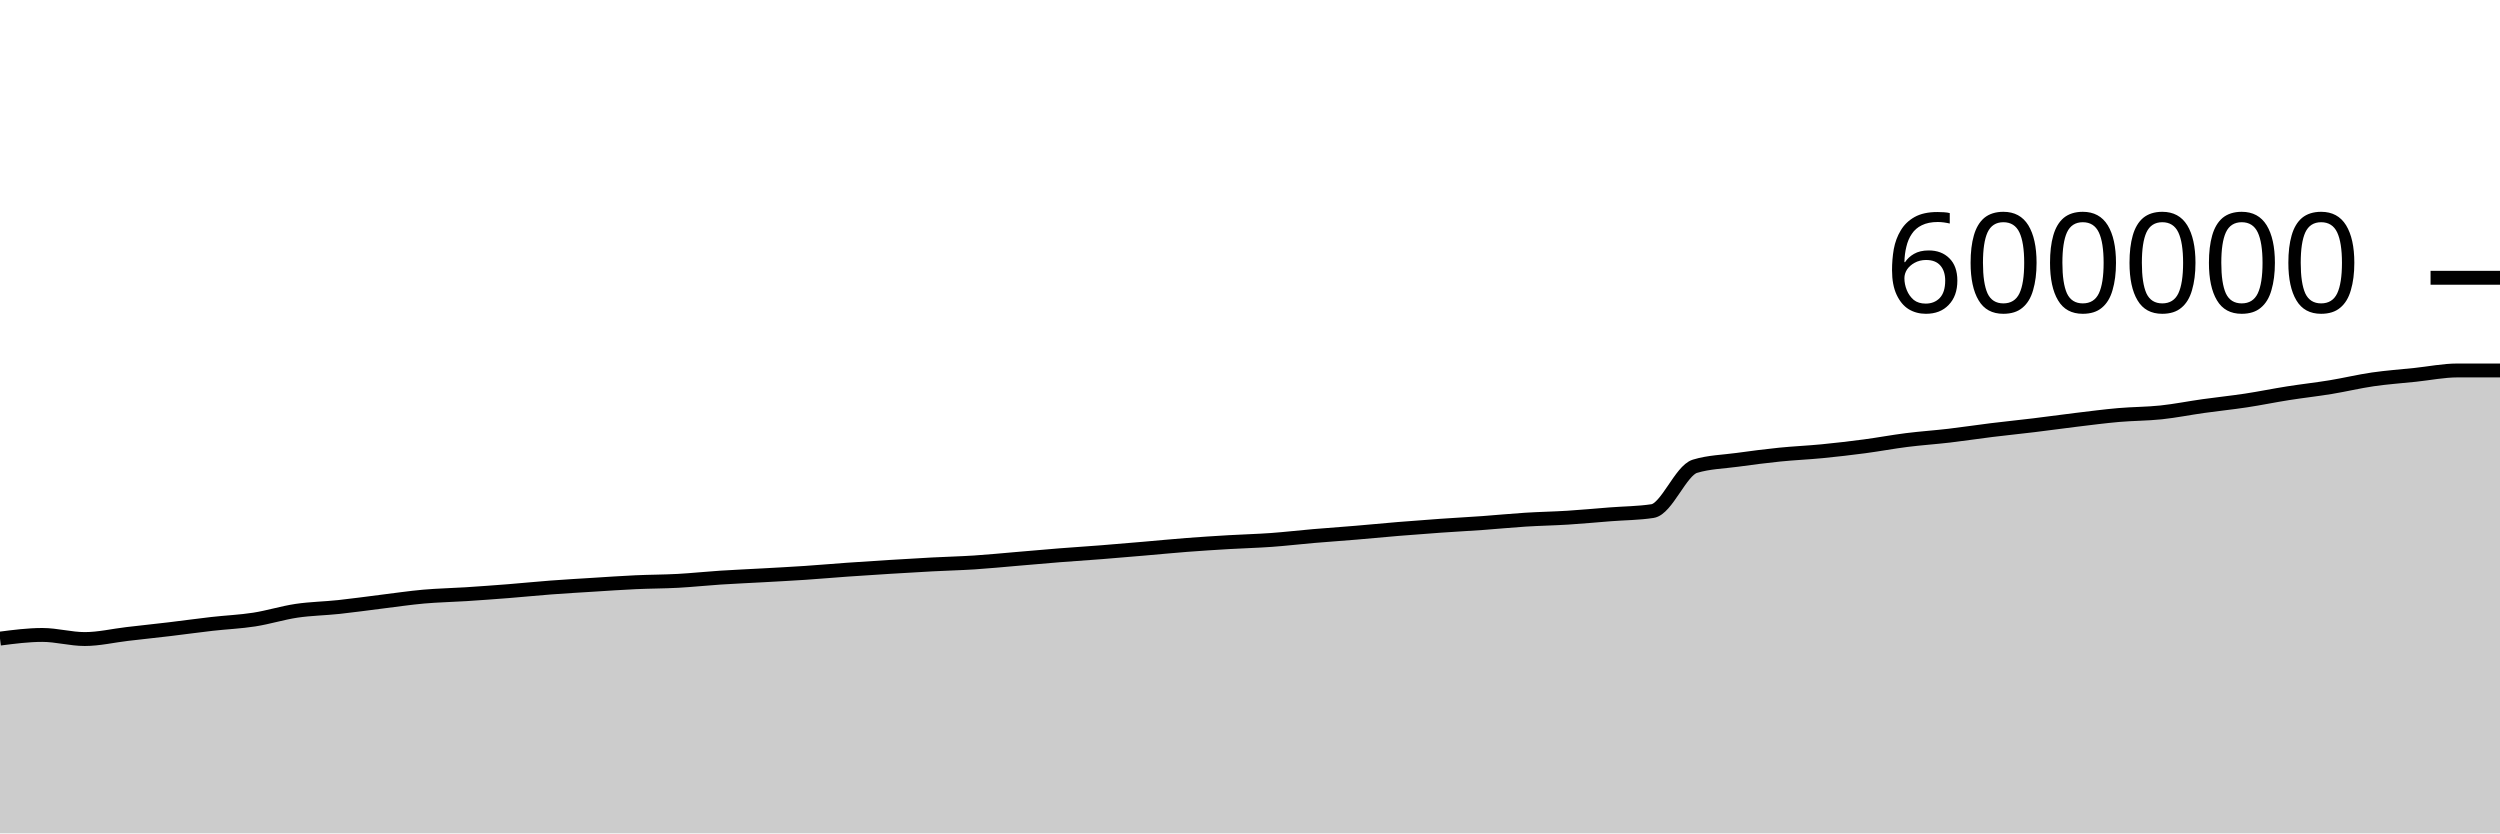
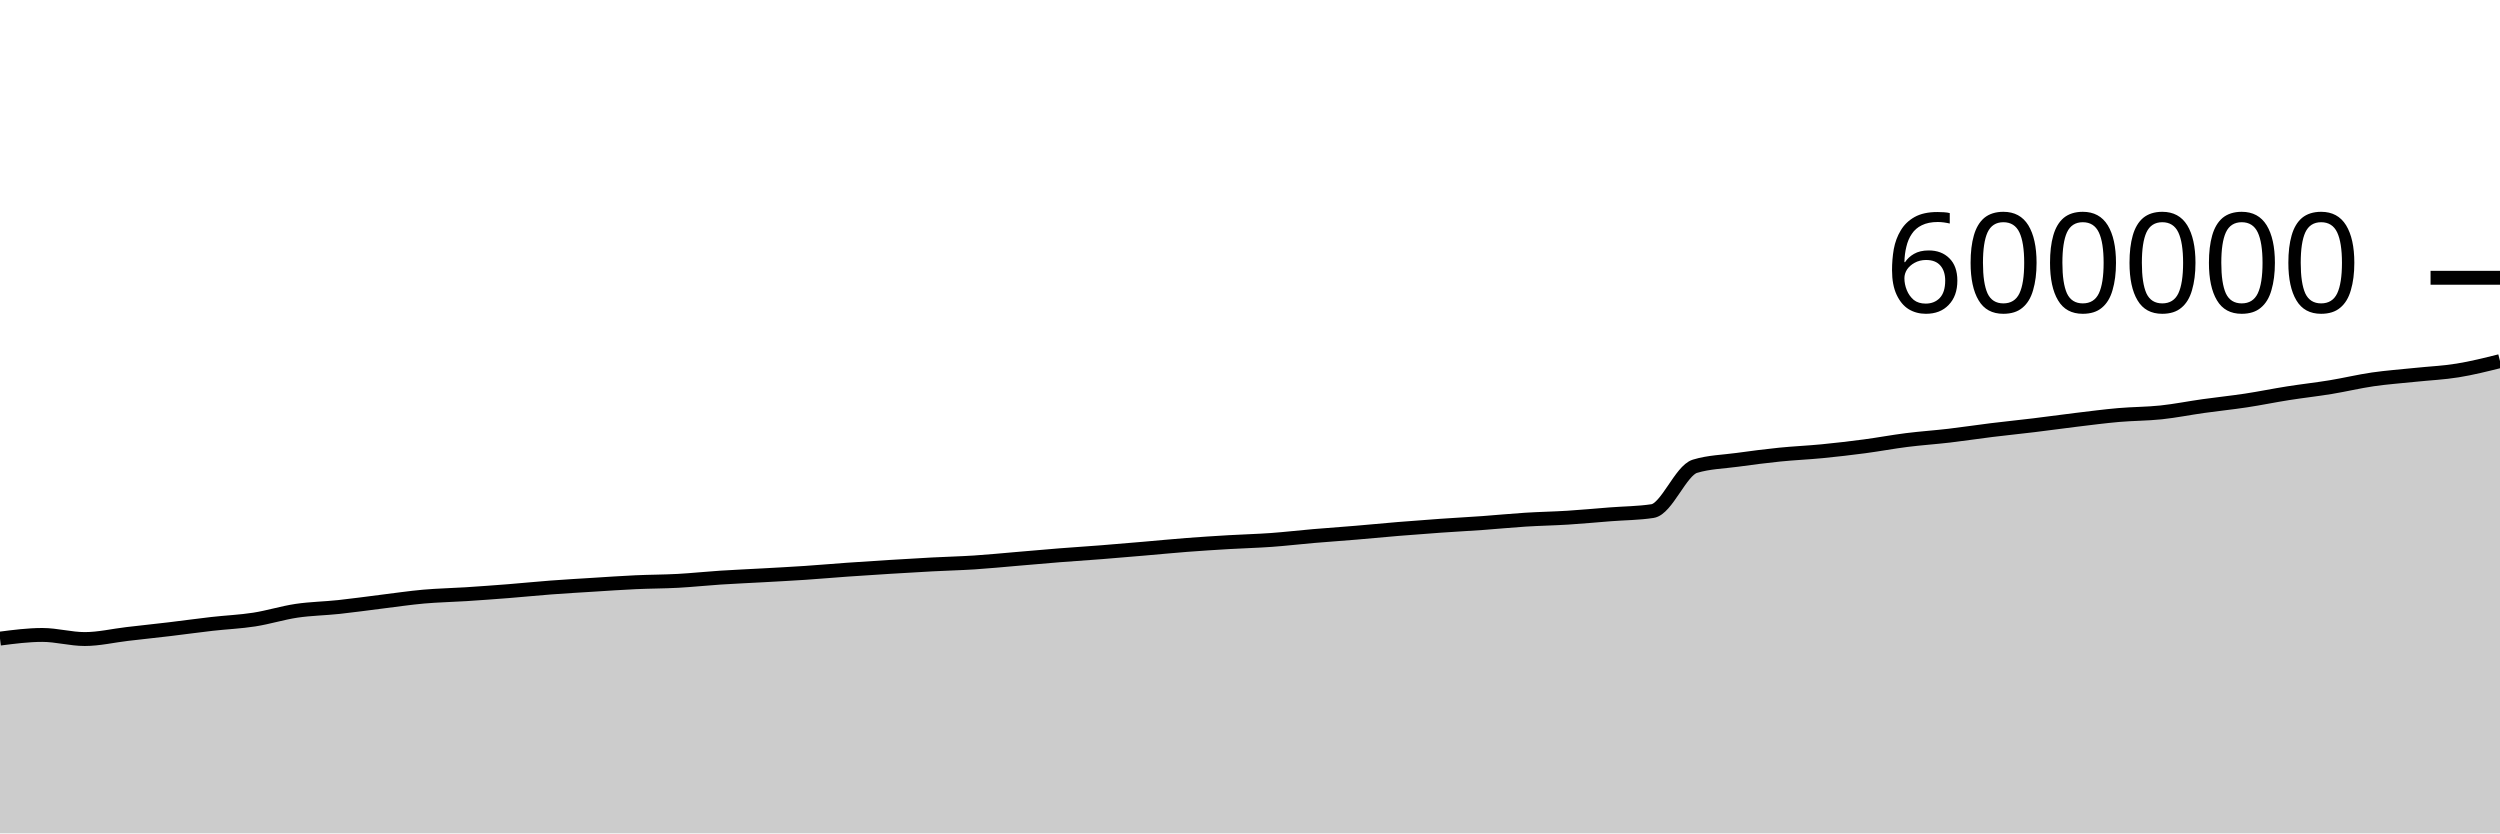
<svg xmlns="http://www.w3.org/2000/svg" viewBox="0 0 180 60">
  <g transform="translate(0,20)">
-     <path class="area" fill="rgba(0, 0, 0, 0.2)" d="M0,25.979C1.017,25.848,2.034,25.716,3.051,25.716C4.068,25.716,5.085,26.011,6.102,26.011C7.119,26.011,8.136,25.767,9.153,25.648C10.169,25.53,11.186,25.423,12.203,25.302C13.22,25.181,14.237,25.038,15.254,24.922C16.271,24.806,17.288,24.766,18.305,24.608C19.322,24.45,20.339,24.126,21.356,23.975C22.373,23.825,23.39,23.812,24.407,23.703C25.424,23.595,26.441,23.448,27.458,23.323C28.475,23.199,29.492,23.045,30.508,22.955C31.525,22.865,32.542,22.847,33.559,22.782C34.576,22.716,35.593,22.642,36.61,22.562C37.627,22.482,38.644,22.377,39.661,22.3C40.678,22.223,41.695,22.165,42.712,22.102C43.729,22.038,44.746,21.967,45.763,21.92C46.78,21.873,47.797,21.876,48.814,21.821C49.831,21.766,50.847,21.655,51.864,21.589C52.881,21.523,53.898,21.481,54.915,21.424C55.932,21.367,56.949,21.315,57.966,21.247C58.983,21.179,60,21.088,61.017,21.016C62.034,20.944,63.051,20.879,64.068,20.816C65.085,20.753,66.102,20.691,67.119,20.638C68.136,20.584,69.153,20.561,70.169,20.495C71.186,20.429,72.203,20.327,73.22,20.241C74.237,20.155,75.254,20.062,76.271,19.982C77.288,19.901,78.305,19.838,79.322,19.758C80.339,19.678,81.356,19.589,82.373,19.503C83.39,19.416,84.407,19.315,85.424,19.237C86.441,19.159,87.458,19.094,88.475,19.034C89.492,18.974,90.508,18.95,91.525,18.877C92.542,18.804,93.559,18.683,94.576,18.596C95.593,18.509,96.61,18.44,97.627,18.355C98.644,18.27,99.661,18.168,100.678,18.085C101.695,18.001,102.712,17.924,103.729,17.853C104.746,17.781,105.763,17.729,106.78,17.656C107.797,17.583,108.814,17.48,109.831,17.416C110.847,17.352,111.864,17.336,112.881,17.272C113.898,17.208,114.915,17.111,115.932,17.032C116.949,16.952,117.966,16.953,118.983,16.797C120,16.64,121.017,13.88,122.034,13.571C123.051,13.262,124.068,13.248,125.085,13.108C126.102,12.968,127.119,12.835,128.136,12.732C129.153,12.629,130.169,12.588,131.186,12.489C132.203,12.39,133.22,12.271,134.237,12.137C135.254,12.002,136.271,11.81,137.288,11.682C138.305,11.554,139.322,11.487,140.339,11.368C141.356,11.249,142.373,11.092,143.39,10.967C144.407,10.842,145.424,10.741,146.441,10.617C147.458,10.494,148.475,10.35,149.492,10.227C150.508,10.105,151.525,9.971,152.542,9.882C153.559,9.793,154.576,9.8,155.593,9.693C156.61,9.585,157.627,9.38,158.644,9.237C159.661,9.094,160.678,8.991,161.695,8.837C162.712,8.683,163.729,8.473,164.746,8.313C165.763,8.152,166.78,8.041,167.797,7.875C168.814,7.708,169.831,7.462,170.847,7.314C171.864,7.167,172.881,7.096,173.898,6.989C174.915,6.882,175.932,6.673,176.949,6.673C177.966,6.673,178.983,6.673,180,6.673L180,40C178.983,40,177.966,40,176.949,40C175.932,40,174.915,40,173.898,40C172.881,40,171.864,40,170.847,40C169.831,40,168.814,40,167.797,40C166.78,40,165.763,40,164.746,40C163.729,40,162.712,40,161.695,40C160.678,40,159.661,40,158.644,40C157.627,40,156.61,40,155.593,40C154.576,40,153.559,40,152.542,40C151.525,40,150.508,40,149.492,40C148.475,40,147.458,40,146.441,40C145.424,40,144.407,40,143.39,40C142.373,40,141.356,40,140.339,40C139.322,40,138.305,40,137.288,40C136.271,40,135.254,40,134.237,40C133.22,40,132.203,40,131.186,40C130.169,40,129.153,40,128.136,40C127.119,40,126.102,40,125.085,40C124.068,40,123.051,40,122.034,40C121.017,40,120,40,118.983,40C117.966,40,116.949,40,115.932,40C114.915,40,113.898,40,112.881,40C111.864,40,110.847,40,109.831,40C108.814,40,107.797,40,106.78,40C105.763,40,104.746,40,103.729,40C102.712,40,101.695,40,100.678,40C99.661,40,98.644,40,97.627,40C96.61,40,95.593,40,94.576,40C93.559,40,92.542,40,91.525,40C90.508,40,89.492,40,88.475,40C87.458,40,86.441,40,85.424,40C84.407,40,83.39,40,82.373,40C81.356,40,80.339,40,79.322,40C78.305,40,77.288,40,76.271,40C75.254,40,74.237,40,73.22,40C72.203,40,71.186,40,70.169,40C69.153,40,68.136,40,67.119,40C66.102,40,65.085,40,64.068,40C63.051,40,62.034,40,61.017,40C60,40,58.983,40,57.966,40C56.949,40,55.932,40,54.915,40C53.898,40,52.881,40,51.864,40C50.847,40,49.831,40,48.814,40C47.797,40,46.78,40,45.763,40C44.746,40,43.729,40,42.712,40C41.695,40,40.678,40,39.661,40C38.644,40,37.627,40,36.61,40C35.593,40,34.576,40,33.559,40C32.542,40,31.525,40,30.508,40C29.492,40,28.475,40,27.458,40C26.441,40,25.424,40,24.407,40C23.39,40,22.373,40,21.356,40C20.339,40,19.322,40,18.305,40C17.288,40,16.271,40,15.254,40C14.237,40,13.22,40,12.203,40C11.186,40,10.169,40,9.153,40C8.136,40,7.119,40,6.102,40C5.085,40,4.068,40,3.051,40C2.034,40,1.017,40,0,40Z" />
-     <path class="line" stroke="black" fill="none" d="M0,25.979C1.017,25.848,2.034,25.716,3.051,25.716C4.068,25.716,5.085,26.011,6.102,26.011C7.119,26.011,8.136,25.767,9.153,25.648C10.169,25.53,11.186,25.423,12.203,25.302C13.22,25.181,14.237,25.038,15.254,24.922C16.271,24.806,17.288,24.766,18.305,24.608C19.322,24.45,20.339,24.126,21.356,23.975C22.373,23.825,23.39,23.812,24.407,23.703C25.424,23.595,26.441,23.448,27.458,23.323C28.475,23.199,29.492,23.045,30.508,22.955C31.525,22.865,32.542,22.847,33.559,22.782C34.576,22.716,35.593,22.642,36.61,22.562C37.627,22.482,38.644,22.377,39.661,22.3C40.678,22.223,41.695,22.165,42.712,22.102C43.729,22.038,44.746,21.967,45.763,21.92C46.78,21.873,47.797,21.876,48.814,21.821C49.831,21.766,50.847,21.655,51.864,21.589C52.881,21.523,53.898,21.481,54.915,21.424C55.932,21.367,56.949,21.315,57.966,21.247C58.983,21.179,60,21.088,61.017,21.016C62.034,20.944,63.051,20.879,64.068,20.816C65.085,20.753,66.102,20.691,67.119,20.638C68.136,20.584,69.153,20.561,70.169,20.495C71.186,20.429,72.203,20.327,73.22,20.241C74.237,20.155,75.254,20.062,76.271,19.982C77.288,19.901,78.305,19.838,79.322,19.758C80.339,19.678,81.356,19.589,82.373,19.503C83.39,19.416,84.407,19.315,85.424,19.237C86.441,19.159,87.458,19.094,88.475,19.034C89.492,18.974,90.508,18.95,91.525,18.877C92.542,18.804,93.559,18.683,94.576,18.596C95.593,18.509,96.61,18.44,97.627,18.355C98.644,18.27,99.661,18.168,100.678,18.085C101.695,18.001,102.712,17.924,103.729,17.853C104.746,17.781,105.763,17.729,106.78,17.656C107.797,17.583,108.814,17.48,109.831,17.416C110.847,17.352,111.864,17.336,112.881,17.272C113.898,17.208,114.915,17.111,115.932,17.032C116.949,16.952,117.966,16.953,118.983,16.797C120,16.64,121.017,13.88,122.034,13.571C123.051,13.262,124.068,13.248,125.085,13.108C126.102,12.968,127.119,12.835,128.136,12.732C129.153,12.629,130.169,12.588,131.186,12.489C132.203,12.39,133.22,12.271,134.237,12.137C135.254,12.002,136.271,11.81,137.288,11.682C138.305,11.554,139.322,11.487,140.339,11.368C141.356,11.249,142.373,11.092,143.39,10.967C144.407,10.842,145.424,10.741,146.441,10.617C147.458,10.494,148.475,10.35,149.492,10.227C150.508,10.105,151.525,9.971,152.542,9.882C153.559,9.793,154.576,9.8,155.593,9.693C156.61,9.585,157.627,9.38,158.644,9.237C159.661,9.094,160.678,8.991,161.695,8.837C162.712,8.683,163.729,8.473,164.746,8.313C165.763,8.152,166.78,8.041,167.797,7.875C168.814,7.708,169.831,7.462,170.847,7.314C171.864,7.167,172.881,7.096,173.898,6.989C174.915,6.882,175.932,6.673,176.949,6.673C177.966,6.673,178.983,6.673,180,6.673" />
+     <path class="area" fill="rgba(0, 0, 0, 0.2)" d="M0,25.979C1.017,25.848,2.034,25.716,3.051,25.716C4.068,25.716,5.085,26.011,6.102,26.011C7.119,26.011,8.136,25.767,9.153,25.648C10.169,25.53,11.186,25.423,12.203,25.302C13.22,25.181,14.237,25.038,15.254,24.922C16.271,24.806,17.288,24.766,18.305,24.608C19.322,24.45,20.339,24.126,21.356,23.975C22.373,23.825,23.39,23.812,24.407,23.703C25.424,23.595,26.441,23.448,27.458,23.323C28.475,23.199,29.492,23.045,30.508,22.955C31.525,22.865,32.542,22.847,33.559,22.782C34.576,22.716,35.593,22.642,36.61,22.562C37.627,22.482,38.644,22.377,39.661,22.3C40.678,22.223,41.695,22.165,42.712,22.102C43.729,22.038,44.746,21.967,45.763,21.92C46.78,21.873,47.797,21.876,48.814,21.821C49.831,21.766,50.847,21.655,51.864,21.589C52.881,21.523,53.898,21.481,54.915,21.424C55.932,21.367,56.949,21.315,57.966,21.247C58.983,21.179,60,21.088,61.017,21.016C62.034,20.944,63.051,20.879,64.068,20.816C65.085,20.753,66.102,20.691,67.119,20.638C68.136,20.584,69.153,20.561,70.169,20.495C71.186,20.429,72.203,20.327,73.22,20.241C74.237,20.155,75.254,20.062,76.271,19.982C77.288,19.901,78.305,19.838,79.322,19.758C80.339,19.678,81.356,19.589,82.373,19.503C83.39,19.416,84.407,19.315,85.424,19.237C86.441,19.159,87.458,19.094,88.475,19.034C89.492,18.974,90.508,18.95,91.525,18.877C92.542,18.804,93.559,18.683,94.576,18.596C95.593,18.509,96.61,18.44,97.627,18.355C98.644,18.27,99.661,18.168,100.678,18.085C101.695,18.001,102.712,17.924,103.729,17.853C104.746,17.781,105.763,17.729,106.78,17.656C107.797,17.583,108.814,17.48,109.831,17.416C110.847,17.352,111.864,17.336,112.881,17.272C113.898,17.208,114.915,17.111,115.932,17.032C116.949,16.952,117.966,16.953,118.983,16.797C120,16.64,121.017,13.88,122.034,13.571C123.051,13.262,124.068,13.248,125.085,13.108C126.102,12.968,127.119,12.835,128.136,12.732C129.153,12.629,130.169,12.588,131.186,12.489C132.203,12.39,133.22,12.271,134.237,12.137C135.254,12.002,136.271,11.81,137.288,11.682C138.305,11.554,139.322,11.487,140.339,11.368C141.356,11.249,142.373,11.092,143.39,10.967C144.407,10.842,145.424,10.741,146.441,10.617C147.458,10.494,148.475,10.35,149.492,10.227C150.508,10.105,151.525,9.971,152.542,9.882C153.559,9.793,154.576,9.8,155.593,9.693C156.61,9.585,157.627,9.38,158.644,9.237C159.661,9.094,160.678,8.991,161.695,8.837C162.712,8.683,163.729,8.473,164.746,8.313C165.763,8.152,166.78,8.041,167.797,7.875C168.814,7.708,169.831,7.462,170.847,7.314C171.864,7.167,172.881,7.096,173.898,6.989C174.915,6.882,175.932,6.838,176.949,6.673C177.966,6.509,178.983,6.255,180,6L180,40C178.983,40,177.966,40,176.949,40C175.932,40,174.915,40,173.898,40C172.881,40,171.864,40,170.847,40C169.831,40,168.814,40,167.797,40C166.78,40,165.763,40,164.746,40C163.729,40,162.712,40,161.695,40C160.678,40,159.661,40,158.644,40C157.627,40,156.61,40,155.593,40C154.576,40,153.559,40,152.542,40C151.525,40,150.508,40,149.492,40C148.475,40,147.458,40,146.441,40C145.424,40,144.407,40,143.39,40C142.373,40,141.356,40,140.339,40C139.322,40,138.305,40,137.288,40C136.271,40,135.254,40,134.237,40C133.22,40,132.203,40,131.186,40C130.169,40,129.153,40,128.136,40C127.119,40,126.102,40,125.085,40C124.068,40,123.051,40,122.034,40C121.017,40,120,40,118.983,40C117.966,40,116.949,40,115.932,40C114.915,40,113.898,40,112.881,40C111.864,40,110.847,40,109.831,40C108.814,40,107.797,40,106.78,40C105.763,40,104.746,40,103.729,40C102.712,40,101.695,40,100.678,40C99.661,40,98.644,40,97.627,40C96.61,40,95.593,40,94.576,40C93.559,40,92.542,40,91.525,40C90.508,40,89.492,40,88.475,40C87.458,40,86.441,40,85.424,40C84.407,40,83.39,40,82.373,40C81.356,40,80.339,40,79.322,40C78.305,40,77.288,40,76.271,40C75.254,40,74.237,40,73.22,40C72.203,40,71.186,40,70.169,40C69.153,40,68.136,40,67.119,40C66.102,40,65.085,40,64.068,40C63.051,40,62.034,40,61.017,40C60,40,58.983,40,57.966,40C56.949,40,55.932,40,54.915,40C53.898,40,52.881,40,51.864,40C50.847,40,49.831,40,48.814,40C47.797,40,46.78,40,45.763,40C44.746,40,43.729,40,42.712,40C41.695,40,40.678,40,39.661,40C38.644,40,37.627,40,36.61,40C35.593,40,34.576,40,33.559,40C32.542,40,31.525,40,30.508,40C29.492,40,28.475,40,27.458,40C26.441,40,25.424,40,24.407,40C23.39,40,22.373,40,21.356,40C20.339,40,19.322,40,18.305,40C17.288,40,16.271,40,15.254,40C14.237,40,13.22,40,12.203,40C11.186,40,10.169,40,9.153,40C8.136,40,7.119,40,6.102,40C5.085,40,4.068,40,3.051,40C2.034,40,1.017,40,0,40Z" />
+     <path class="line" stroke="black" fill="none" d="M0,25.979C1.017,25.848,2.034,25.716,3.051,25.716C4.068,25.716,5.085,26.011,6.102,26.011C7.119,26.011,8.136,25.767,9.153,25.648C10.169,25.53,11.186,25.423,12.203,25.302C13.22,25.181,14.237,25.038,15.254,24.922C16.271,24.806,17.288,24.766,18.305,24.608C19.322,24.45,20.339,24.126,21.356,23.975C22.373,23.825,23.39,23.812,24.407,23.703C25.424,23.595,26.441,23.448,27.458,23.323C28.475,23.199,29.492,23.045,30.508,22.955C31.525,22.865,32.542,22.847,33.559,22.782C34.576,22.716,35.593,22.642,36.61,22.562C37.627,22.482,38.644,22.377,39.661,22.3C40.678,22.223,41.695,22.165,42.712,22.102C43.729,22.038,44.746,21.967,45.763,21.92C46.78,21.873,47.797,21.876,48.814,21.821C49.831,21.766,50.847,21.655,51.864,21.589C52.881,21.523,53.898,21.481,54.915,21.424C55.932,21.367,56.949,21.315,57.966,21.247C58.983,21.179,60,21.088,61.017,21.016C62.034,20.944,63.051,20.879,64.068,20.816C65.085,20.753,66.102,20.691,67.119,20.638C68.136,20.584,69.153,20.561,70.169,20.495C71.186,20.429,72.203,20.327,73.22,20.241C74.237,20.155,75.254,20.062,76.271,19.982C77.288,19.901,78.305,19.838,79.322,19.758C80.339,19.678,81.356,19.589,82.373,19.503C83.39,19.416,84.407,19.315,85.424,19.237C86.441,19.159,87.458,19.094,88.475,19.034C89.492,18.974,90.508,18.95,91.525,18.877C92.542,18.804,93.559,18.683,94.576,18.596C95.593,18.509,96.61,18.44,97.627,18.355C98.644,18.27,99.661,18.168,100.678,18.085C101.695,18.001,102.712,17.924,103.729,17.853C104.746,17.781,105.763,17.729,106.78,17.656C107.797,17.583,108.814,17.48,109.831,17.416C110.847,17.352,111.864,17.336,112.881,17.272C113.898,17.208,114.915,17.111,115.932,17.032C116.949,16.952,117.966,16.953,118.983,16.797C120,16.64,121.017,13.88,122.034,13.571C123.051,13.262,124.068,13.248,125.085,13.108C126.102,12.968,127.119,12.835,128.136,12.732C129.153,12.629,130.169,12.588,131.186,12.489C132.203,12.39,133.22,12.271,134.237,12.137C135.254,12.002,136.271,11.81,137.288,11.682C138.305,11.554,139.322,11.487,140.339,11.368C141.356,11.249,142.373,11.092,143.39,10.967C144.407,10.842,145.424,10.741,146.441,10.617C147.458,10.494,148.475,10.35,149.492,10.227C150.508,10.105,151.525,9.971,152.542,9.882C153.559,9.793,154.576,9.8,155.593,9.693C156.61,9.585,157.627,9.38,158.644,9.237C159.661,9.094,160.678,8.991,161.695,8.837C162.712,8.683,163.729,8.473,164.746,8.313C165.763,8.152,166.78,8.041,167.797,7.875C168.814,7.708,169.831,7.462,170.847,7.314C171.864,7.167,172.881,7.096,173.898,6.989C174.915,6.882,175.932,6.838,176.949,6.673C177.966,6.509,178.983,6.255,180,6" />
    <path class="axis-ceiling" stroke-width="1" stroke="black" fill="none" d="M175,0L180,0" />
    <text class="axis-ceiling-label" font-family="sans-serif" text-anchor="end" font-size="10px" x="170" y="2.5">600000</text>
  </g>
</svg>
